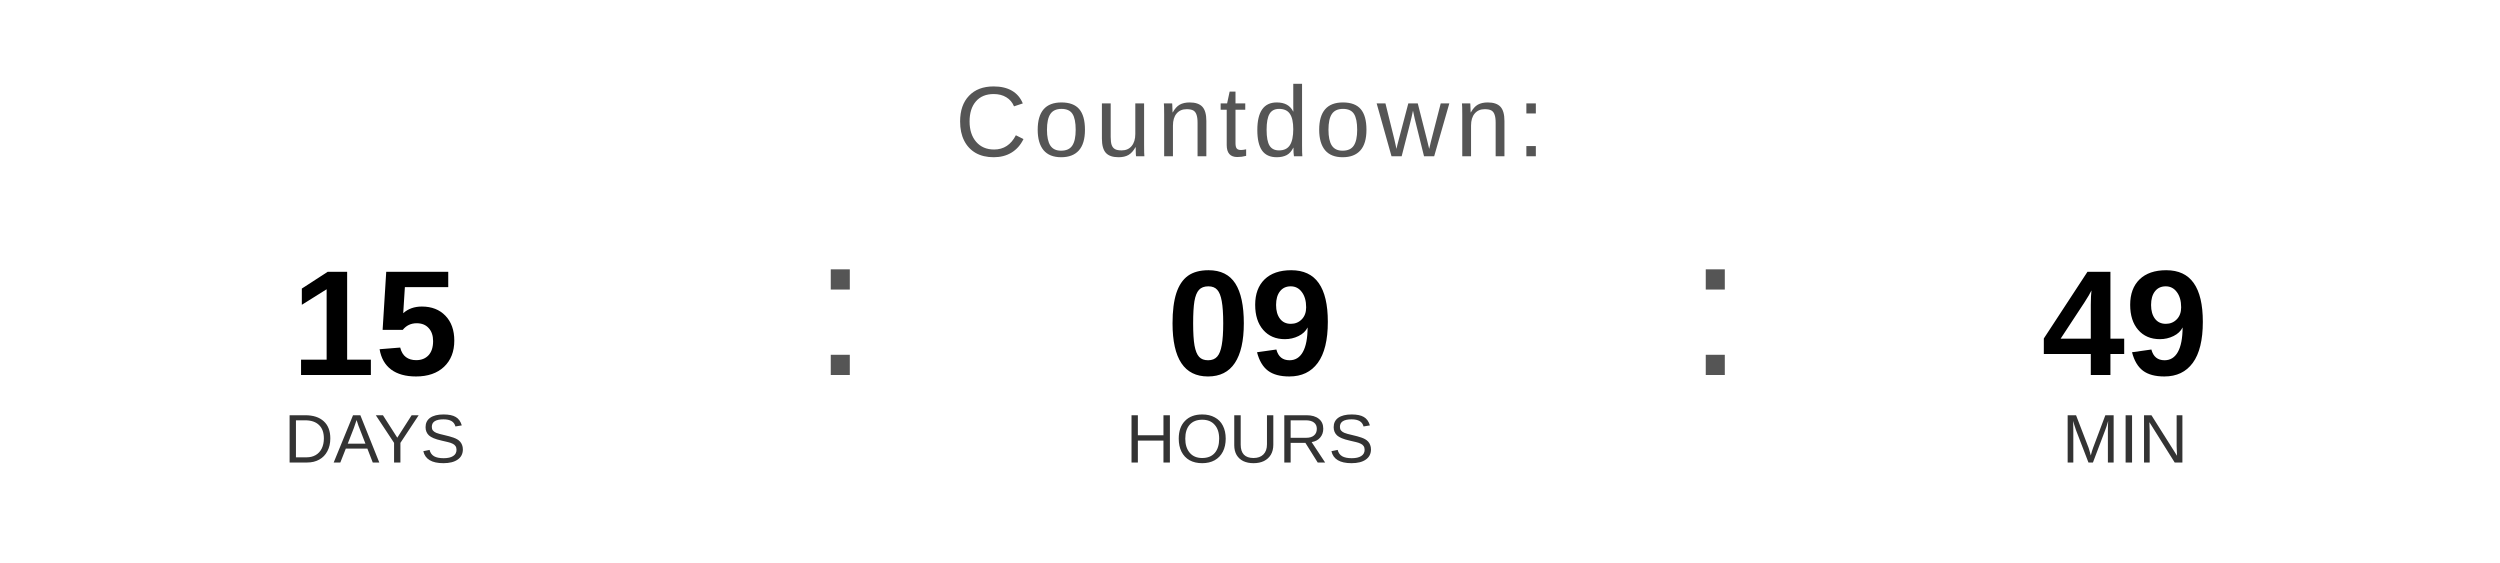
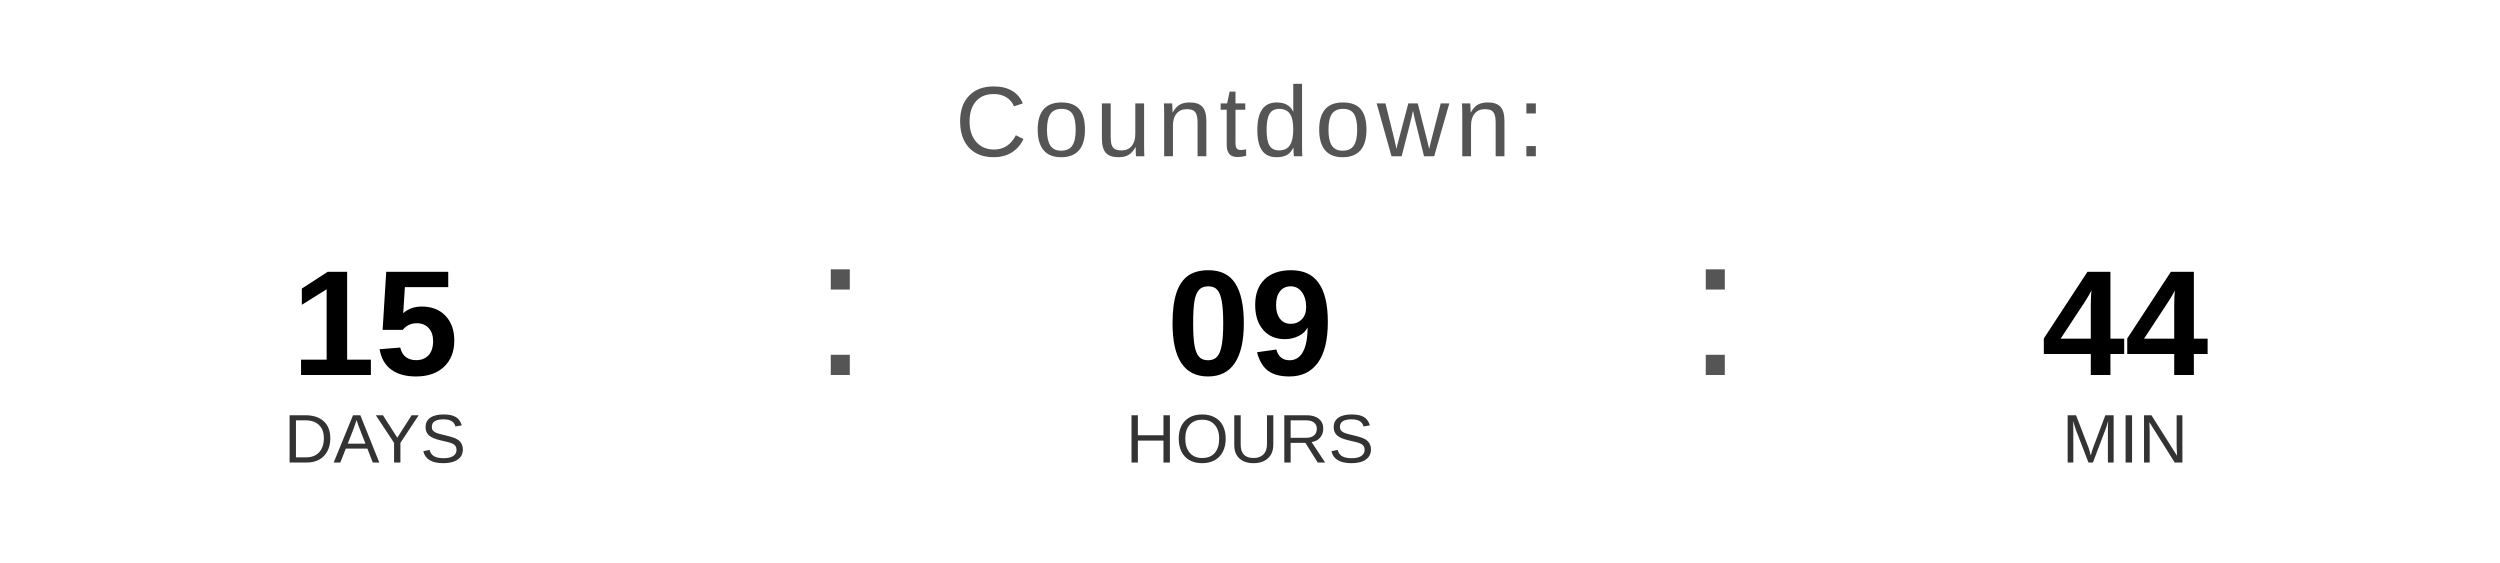
<svg xmlns="http://www.w3.org/2000/svg" width="400" height="90" viewBox="0 0 400 90">
  <text x="200" y="25" font-family="Arial, Helvetica, sans-serif" font-size="16" fill="#555555" text-anchor="middle" letter-spacing="1">
    Countdown:
  </text>
  <text x="60" y="60" font-family="Arial, Helvetica, sans-serif" font-size="24" font-weight="bold" fill="#000000" text-anchor="middle">15</text>
  <text x="60" y="74" font-family="Arial, Helvetica, sans-serif" font-size="11" fill="#333333" text-anchor="middle">DAYS</text>
  <text x="130" y="60" font-family="Arial, sans-serif" font-size="32" fill="#555555">:</text>
  <text x="200" y="60" font-family="Arial, Helvetica, sans-serif" font-size="24" font-weight="bold" fill="#000000" text-anchor="middle">09</text>
  <text x="200" y="74" font-family="Arial, Helvetica, sans-serif" font-size="11" fill="#333333" text-anchor="middle">HOURS</text>
  <text x="270" y="60" font-family="Arial, sans-serif" font-size="32" fill="#555555">:</text>
-   <text x="340" y="60" font-family="Arial, Helvetica, sans-serif" font-size="24" font-weight="bold" fill="#000000" text-anchor="middle">49</text>
+   <text x="340" y="60" font-family="Arial, Helvetica, sans-serif" font-size="24" font-weight="bold" fill="#000000" text-anchor="middle">44</text>
  <text x="340" y="74" font-family="Arial, Helvetica, sans-serif" font-size="11" fill="#333333" text-anchor="middle">MIN</text>
</svg>
